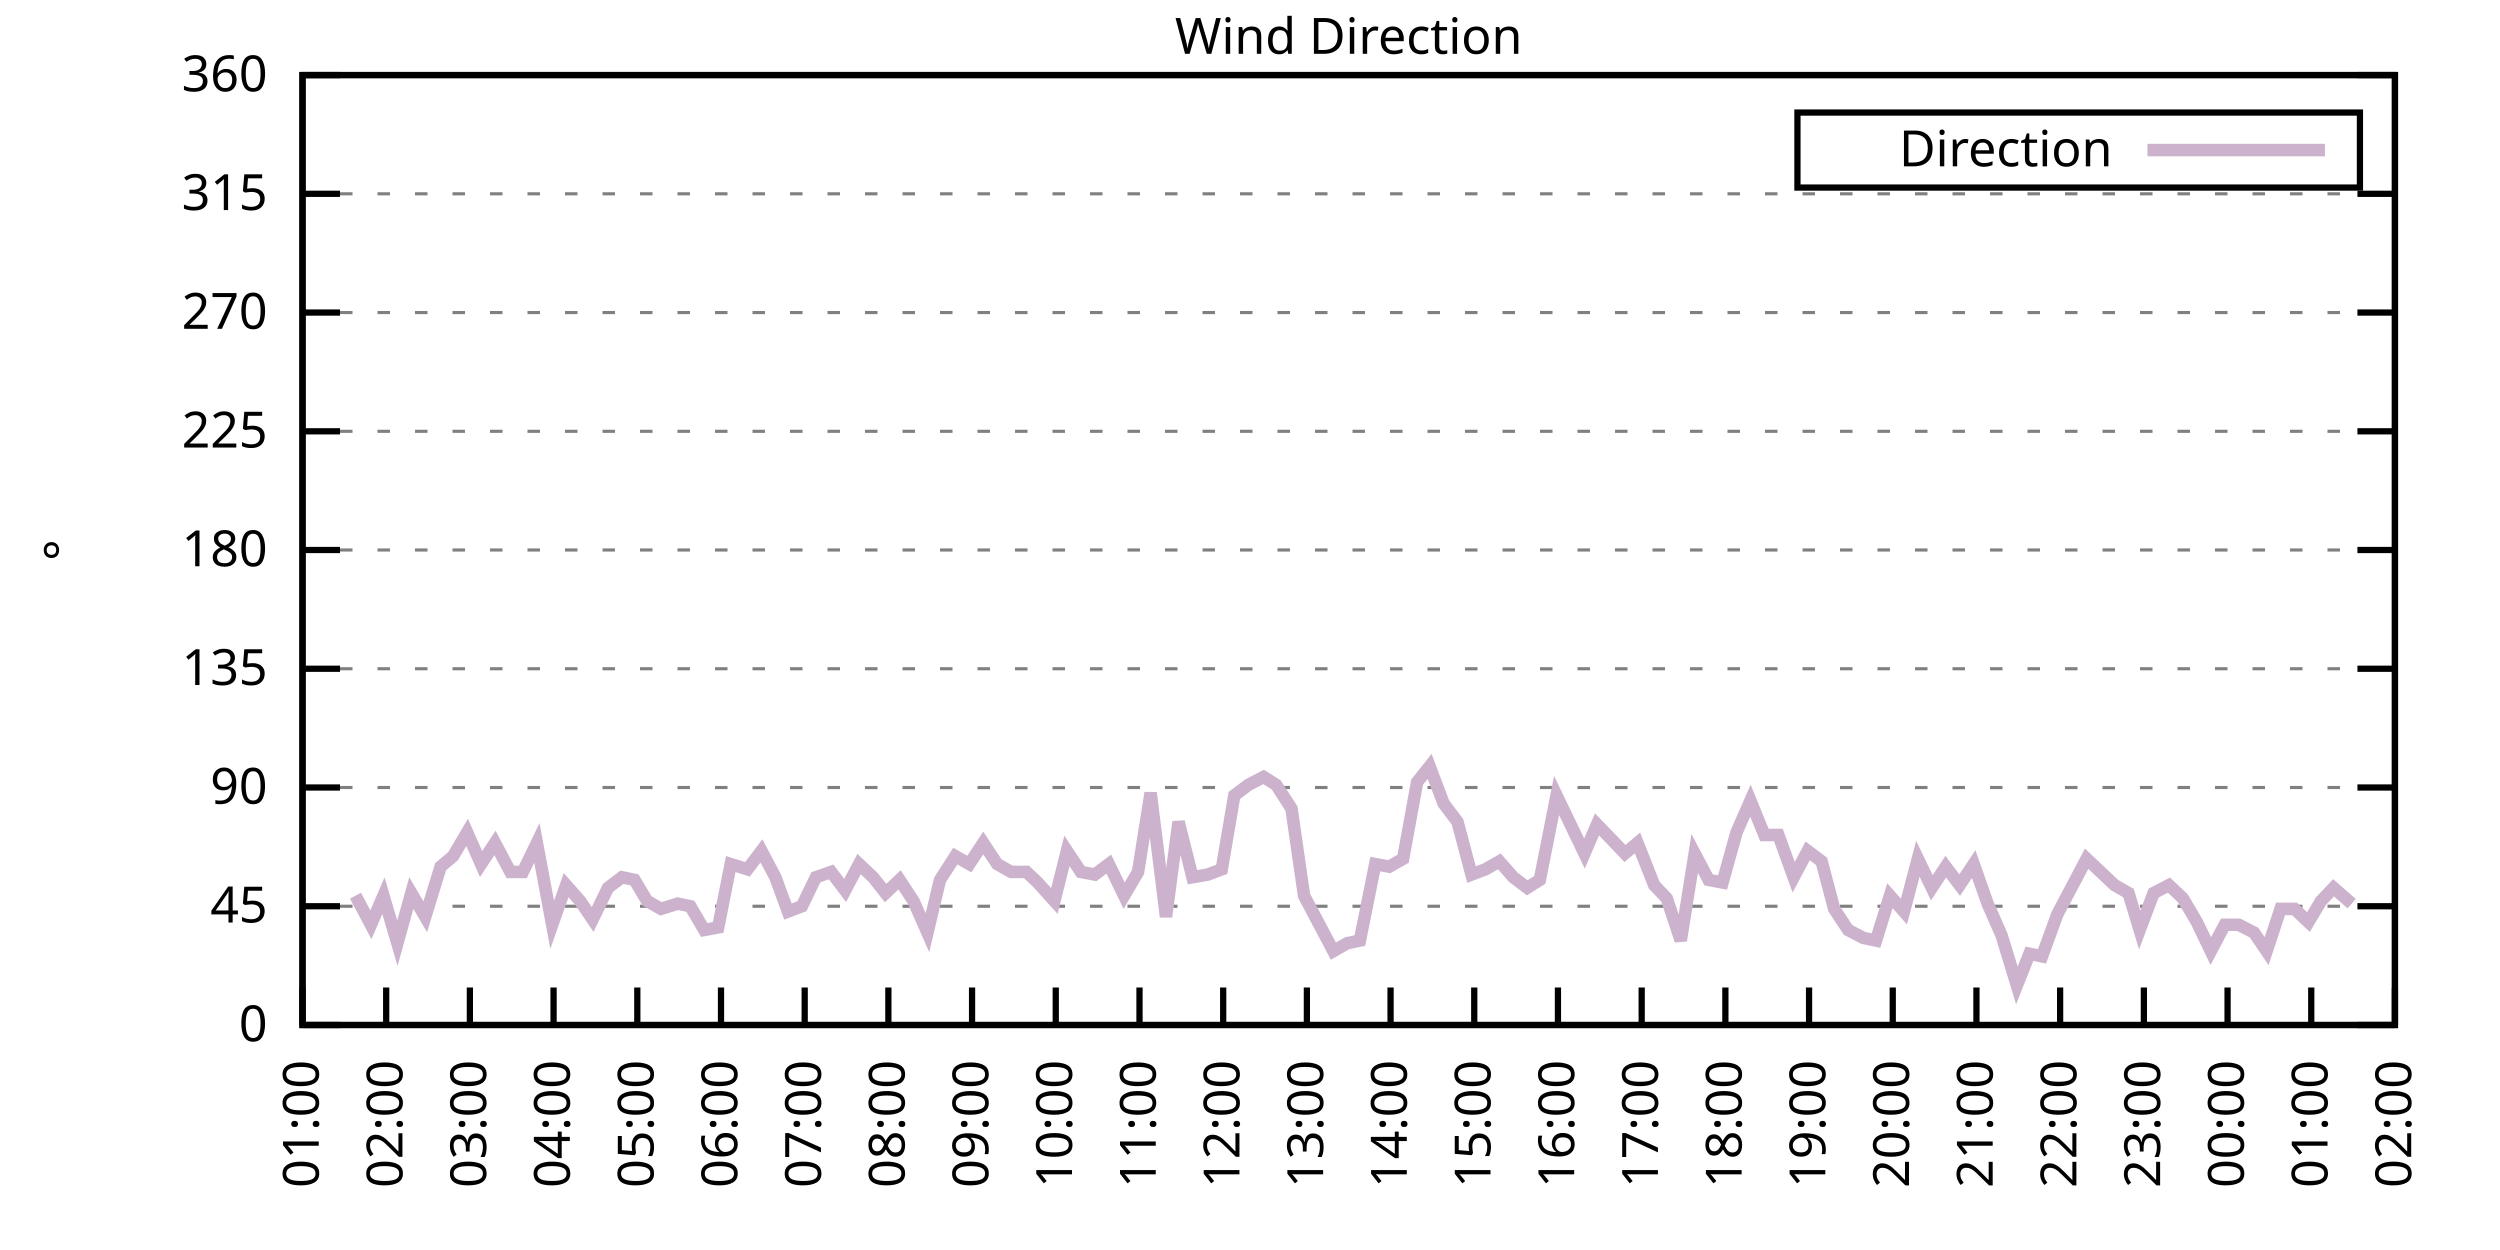
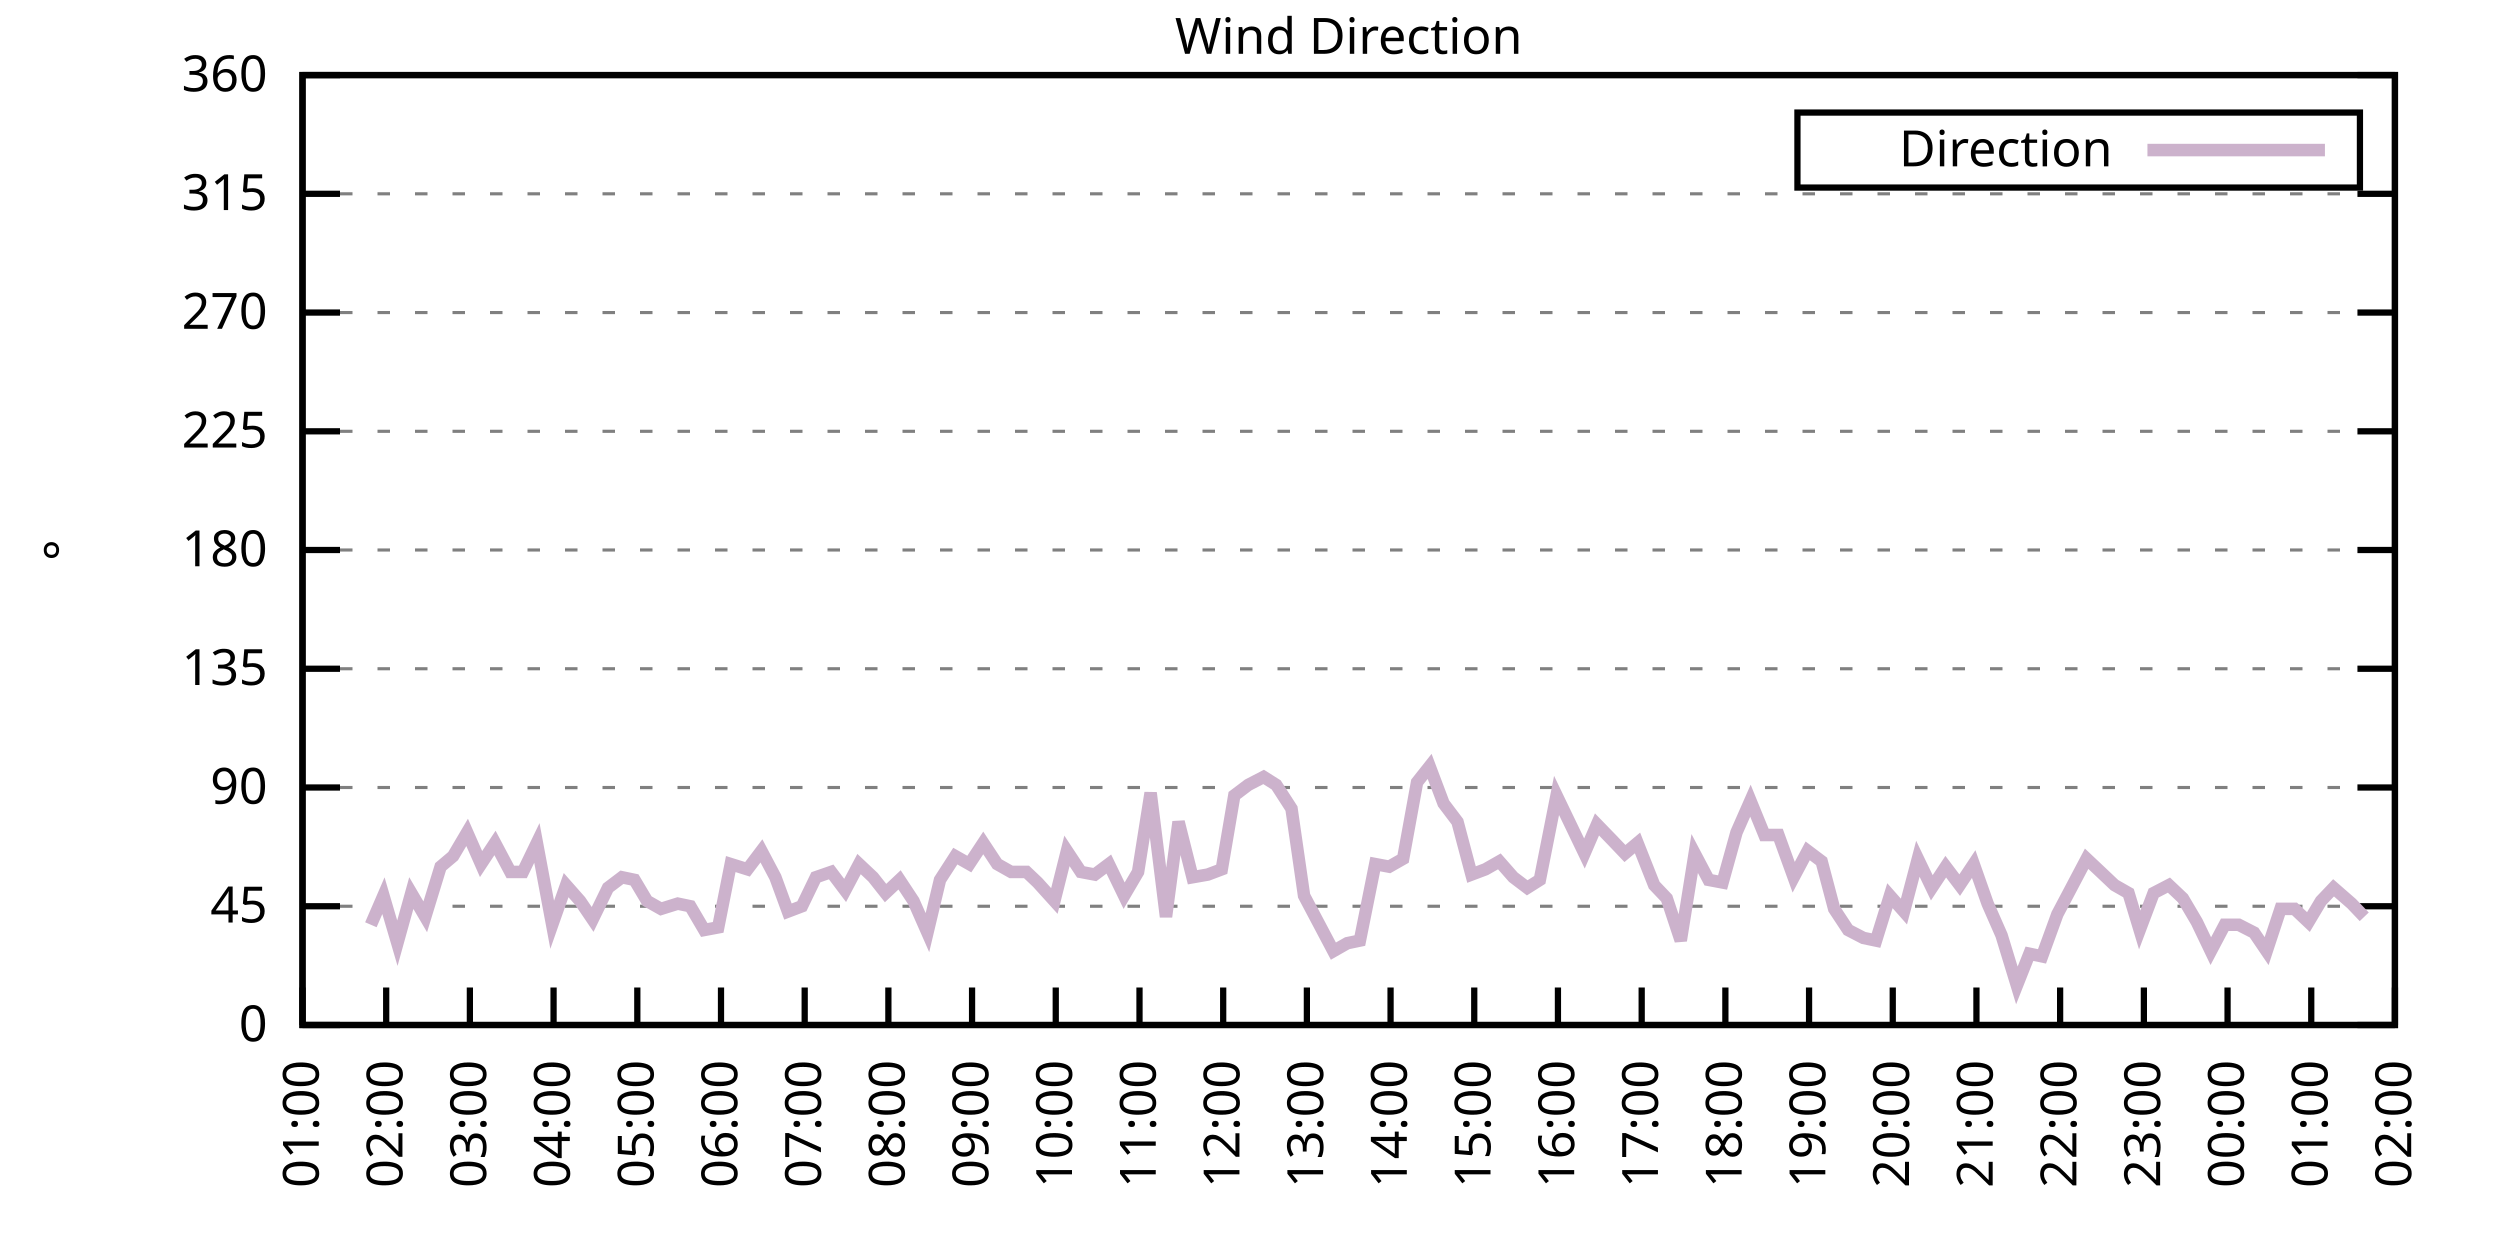
<svg xmlns="http://www.w3.org/2000/svg" xmlns:xlink="http://www.w3.org/1999/xlink" width="400" height="200" viewBox="0 0 400 200">
  <g id="gnuplot_canvas">
    <rect x="0" y="0" width="400" height="200" fill="none" />
    <defs>
      <circle id="gpDot" r="0.5" stroke-width="0.5" stroke="currentColor" />
      <path id="gpPt0" stroke-width="0.333" stroke="currentColor" d="M-1,0 h2 M0,-1 v2" />
      <path id="gpPt1" stroke-width="0.333" stroke="currentColor" d="M-1,-1 L1,1 M1,-1 L-1,1" />
      <path id="gpPt2" stroke-width="0.333" stroke="currentColor" d="M-1,0 L1,0 M0,-1 L0,1 M-1,-1 L1,1 M-1,1 L1,-1" />
      <rect id="gpPt3" stroke-width="0.333" stroke="currentColor" x="-1" y="-1" width="2" height="2" />
      <rect id="gpPt4" stroke-width="0.333" stroke="currentColor" fill="currentColor" x="-1" y="-1" width="2" height="2" />
      <circle id="gpPt5" stroke-width="0.333" stroke="currentColor" cx="0" cy="0" r="1" />
      <use xlink:href="#gpPt5" id="gpPt6" fill="currentColor" stroke="none" />
      <path id="gpPt7" stroke-width="0.333" stroke="currentColor" d="M0,-1.33 L-1.33,0.67 L1.33,0.67 z" />
      <use xlink:href="#gpPt7" id="gpPt8" fill="currentColor" stroke="none" />
      <use xlink:href="#gpPt7" id="gpPt9" stroke="currentColor" transform="rotate(180)" />
      <use xlink:href="#gpPt9" id="gpPt10" fill="currentColor" stroke="none" />
      <use xlink:href="#gpPt3" id="gpPt11" stroke="currentColor" transform="rotate(45)" />
      <use xlink:href="#gpPt11" id="gpPt12" fill="currentColor" stroke="none" />
      <path id="gpPt13" stroke-width="0.333" stroke="currentColor" d="M0,1.330 L1.265,0.411 L0.782,-1.067 L-0.782,-1.076 L-1.265,0.411 z" />
      <use xlink:href="#gpPt13" id="gpPt14" fill="currentColor" stroke="none" />
      <filter id="textbox" filterUnits="objectBoundingBox" x="0" y="0" height="1" width="1">
        <feFlood flood-color="white" flood-opacity="1" result="bgnd" />
        <feComposite in="SourceGraphic" in2="bgnd" operator="atop" />
      </filter>
      <filter id="greybox" filterUnits="objectBoundingBox" x="0" y="0" height="1" width="1">
        <feFlood flood-color="lightgrey" flood-opacity="1" result="grey" />
        <feComposite in="SourceGraphic" in2="grey" operator="atop" />
      </filter>
    </defs>
    <g fill="none" color="white" stroke="currentColor" stroke-width="1.00" stroke-linecap="butt" stroke-linejoin="miter">
</g>
    <g fill="none" color="black" stroke="currentColor" stroke-width="1.00" stroke-linecap="butt" stroke-linejoin="miter">
      <g stroke="none" shape-rendering="crispEdges">
        <polygon fill="rgb(255, 255, 255)" points="48.40,164.00 383.18,164.00 383.18,12.02 48.40,12.02 " />
      </g>
    </g>
    <g fill="none" color="black" stroke="currentColor" stroke-width="1.00" stroke-linecap="butt" stroke-linejoin="miter">
</g>
    <g fill="none" color="black" stroke="black" stroke-width="0.50" stroke-linecap="butt" stroke-linejoin="miter">
</g>
    <g fill="none" color="gray" stroke="currentColor" stroke-width="0.50" stroke-linecap="butt" stroke-linejoin="miter">
      <path stroke="gray" stroke-dasharray="2,4" class="gridline" d="M48.40,164.00 L383.19,164.00  " />
    </g>
    <g fill="none" color="gray" stroke="gray" stroke-width="1.00" stroke-linecap="butt" stroke-linejoin="miter">
</g>
    <g fill="none" color="black" stroke="currentColor" stroke-width="1.00" stroke-linecap="butt" stroke-linejoin="miter">
      <path stroke="black" d="M48.40,164.00 L54.40,164.00 M383.19,164.00 L377.19,164.00  " />
      <g transform="translate(42.80,166.60)" stroke="none" fill="black" font-family="Sans" font-size="8.00" text-anchor="end">
        <text>
          <tspan font-family="Sans"> 0</tspan>
        </text>
      </g>
    </g>
    <g fill="none" color="black" stroke="currentColor" stroke-width="1.00" stroke-linecap="butt" stroke-linejoin="miter">
</g>
    <g fill="none" color="black" stroke="black" stroke-width="0.50" stroke-linecap="butt" stroke-linejoin="miter">
</g>
    <g fill="none" color="gray" stroke="currentColor" stroke-width="0.50" stroke-linecap="butt" stroke-linejoin="miter">
      <path stroke="gray" stroke-dasharray="2,4" class="gridline" d="M48.40,145.00 L383.19,145.00  " />
    </g>
    <g fill="none" color="gray" stroke="gray" stroke-width="1.00" stroke-linecap="butt" stroke-linejoin="miter">
</g>
    <g fill="none" color="black" stroke="currentColor" stroke-width="1.00" stroke-linecap="butt" stroke-linejoin="miter">
      <path stroke="black" d="M48.40,145.00 L54.40,145.00 M383.19,145.00 L377.19,145.00  " />
      <g transform="translate(42.80,147.60)" stroke="none" fill="black" font-family="Sans" font-size="8.00" text-anchor="end">
        <text>
          <tspan font-family="Sans"> 45</tspan>
        </text>
      </g>
    </g>
    <g fill="none" color="black" stroke="currentColor" stroke-width="1.00" stroke-linecap="butt" stroke-linejoin="miter">
</g>
    <g fill="none" color="black" stroke="black" stroke-width="0.50" stroke-linecap="butt" stroke-linejoin="miter">
</g>
    <g fill="none" color="gray" stroke="currentColor" stroke-width="0.50" stroke-linecap="butt" stroke-linejoin="miter">
      <path stroke="gray" stroke-dasharray="2,4" class="gridline" d="M48.40,126.00 L383.19,126.00  " />
    </g>
    <g fill="none" color="gray" stroke="gray" stroke-width="1.00" stroke-linecap="butt" stroke-linejoin="miter">
</g>
    <g fill="none" color="black" stroke="currentColor" stroke-width="1.00" stroke-linecap="butt" stroke-linejoin="miter">
      <path stroke="black" d="M48.40,126.00 L54.40,126.00 M383.19,126.00 L377.19,126.00  " />
      <g transform="translate(42.80,128.60)" stroke="none" fill="black" font-family="Sans" font-size="8.00" text-anchor="end">
        <text>
          <tspan font-family="Sans"> 90</tspan>
        </text>
      </g>
    </g>
    <g fill="none" color="black" stroke="currentColor" stroke-width="1.00" stroke-linecap="butt" stroke-linejoin="miter">
</g>
    <g fill="none" color="black" stroke="black" stroke-width="0.50" stroke-linecap="butt" stroke-linejoin="miter">
</g>
    <g fill="none" color="gray" stroke="currentColor" stroke-width="0.50" stroke-linecap="butt" stroke-linejoin="miter">
      <path stroke="gray" stroke-dasharray="2,4" class="gridline" d="M48.40,107.00 L383.19,107.00  " />
    </g>
    <g fill="none" color="gray" stroke="gray" stroke-width="1.00" stroke-linecap="butt" stroke-linejoin="miter">
</g>
    <g fill="none" color="black" stroke="currentColor" stroke-width="1.00" stroke-linecap="butt" stroke-linejoin="miter">
      <path stroke="black" d="M48.40,107.00 L54.40,107.00 M383.19,107.00 L377.19,107.00  " />
      <g transform="translate(42.80,109.60)" stroke="none" fill="black" font-family="Sans" font-size="8.00" text-anchor="end">
        <text>
          <tspan font-family="Sans"> 135</tspan>
        </text>
      </g>
    </g>
    <g fill="none" color="black" stroke="currentColor" stroke-width="1.00" stroke-linecap="butt" stroke-linejoin="miter">
</g>
    <g fill="none" color="black" stroke="black" stroke-width="0.50" stroke-linecap="butt" stroke-linejoin="miter">
</g>
    <g fill="none" color="gray" stroke="currentColor" stroke-width="0.50" stroke-linecap="butt" stroke-linejoin="miter">
      <path stroke="gray" stroke-dasharray="2,4" class="gridline" d="M48.40,88.00 L383.19,88.00  " />
    </g>
    <g fill="none" color="gray" stroke="gray" stroke-width="1.00" stroke-linecap="butt" stroke-linejoin="miter">
</g>
    <g fill="none" color="black" stroke="currentColor" stroke-width="1.00" stroke-linecap="butt" stroke-linejoin="miter">
      <path stroke="black" d="M48.40,88.00 L54.40,88.00 M383.19,88.00 L377.19,88.00  " />
      <g transform="translate(42.80,90.60)" stroke="none" fill="black" font-family="Sans" font-size="8.00" text-anchor="end">
        <text>
          <tspan font-family="Sans"> 180</tspan>
        </text>
      </g>
    </g>
    <g fill="none" color="black" stroke="currentColor" stroke-width="1.00" stroke-linecap="butt" stroke-linejoin="miter">
</g>
    <g fill="none" color="black" stroke="black" stroke-width="0.50" stroke-linecap="butt" stroke-linejoin="miter">
</g>
    <g fill="none" color="gray" stroke="currentColor" stroke-width="0.50" stroke-linecap="butt" stroke-linejoin="miter">
      <path stroke="gray" stroke-dasharray="2,4" class="gridline" d="M48.40,69.01 L383.19,69.01  " />
    </g>
    <g fill="none" color="gray" stroke="gray" stroke-width="1.00" stroke-linecap="butt" stroke-linejoin="miter">
</g>
    <g fill="none" color="black" stroke="currentColor" stroke-width="1.00" stroke-linecap="butt" stroke-linejoin="miter">
      <path stroke="black" d="M48.40,69.01 L54.40,69.01 M383.19,69.01 L377.19,69.01  " />
      <g transform="translate(42.80,71.61)" stroke="none" fill="black" font-family="Sans" font-size="8.00" text-anchor="end">
        <text>
          <tspan font-family="Sans"> 225</tspan>
        </text>
      </g>
    </g>
    <g fill="none" color="black" stroke="currentColor" stroke-width="1.00" stroke-linecap="butt" stroke-linejoin="miter">
</g>
    <g fill="none" color="black" stroke="black" stroke-width="0.50" stroke-linecap="butt" stroke-linejoin="miter">
</g>
    <g fill="none" color="gray" stroke="currentColor" stroke-width="0.50" stroke-linecap="butt" stroke-linejoin="miter">
      <path stroke="gray" stroke-dasharray="2,4" class="gridline" d="M48.40,50.01 L383.19,50.01  " />
    </g>
    <g fill="none" color="gray" stroke="gray" stroke-width="1.00" stroke-linecap="butt" stroke-linejoin="miter">
</g>
    <g fill="none" color="black" stroke="currentColor" stroke-width="1.00" stroke-linecap="butt" stroke-linejoin="miter">
      <path stroke="black" d="M48.40,50.01 L54.40,50.01 M383.19,50.01 L377.19,50.01  " />
      <g transform="translate(42.80,52.61)" stroke="none" fill="black" font-family="Sans" font-size="8.00" text-anchor="end">
        <text>
          <tspan font-family="Sans"> 270</tspan>
        </text>
      </g>
    </g>
    <g fill="none" color="black" stroke="currentColor" stroke-width="1.00" stroke-linecap="butt" stroke-linejoin="miter">
</g>
    <g fill="none" color="black" stroke="black" stroke-width="0.50" stroke-linecap="butt" stroke-linejoin="miter">
</g>
    <g fill="none" color="gray" stroke="currentColor" stroke-width="0.50" stroke-linecap="butt" stroke-linejoin="miter">
      <path stroke="gray" stroke-dasharray="2,4" class="gridline" d="M48.40,31.01 L383.19,31.01  " />
    </g>
    <g fill="none" color="gray" stroke="gray" stroke-width="1.00" stroke-linecap="butt" stroke-linejoin="miter">
</g>
    <g fill="none" color="black" stroke="currentColor" stroke-width="1.00" stroke-linecap="butt" stroke-linejoin="miter">
      <path stroke="black" d="M48.40,31.01 L54.40,31.01 M383.19,31.01 L377.19,31.01  " />
      <g transform="translate(42.80,33.61)" stroke="none" fill="black" font-family="Sans" font-size="8.00" text-anchor="end">
        <text>
          <tspan font-family="Sans"> 315</tspan>
        </text>
      </g>
    </g>
    <g fill="none" color="black" stroke="currentColor" stroke-width="1.00" stroke-linecap="butt" stroke-linejoin="miter">
</g>
    <g fill="none" color="black" stroke="black" stroke-width="0.50" stroke-linecap="butt" stroke-linejoin="miter">
</g>
    <g fill="none" color="gray" stroke="currentColor" stroke-width="0.50" stroke-linecap="butt" stroke-linejoin="miter">
      <path stroke="gray" stroke-dasharray="2,4" class="gridline" d="M48.40,12.01 L383.19,12.01  " />
    </g>
    <g fill="none" color="gray" stroke="gray" stroke-width="1.00" stroke-linecap="butt" stroke-linejoin="miter">
</g>
    <g fill="none" color="black" stroke="currentColor" stroke-width="1.00" stroke-linecap="butt" stroke-linejoin="miter">
      <path stroke="black" d="M48.40,12.01 L54.40,12.01 M383.19,12.01 L377.19,12.01  " />
      <g transform="translate(42.80,14.61)" stroke="none" fill="black" font-family="Sans" font-size="8.00" text-anchor="end">
        <text>
          <tspan font-family="Sans"> 360</tspan>
        </text>
      </g>
    </g>
    <g fill="none" color="black" stroke="currentColor" stroke-width="1.00" stroke-linecap="butt" stroke-linejoin="miter">
      <path stroke="black" d="M48.40,164.00 L48.40,158.00  " />
      <g transform="translate(51.00,169.60) rotate(270.00)" stroke="none" fill="black" font-family="Sans" font-size="8.00" text-anchor="end">
        <text>
          <tspan font-family="Sans">01:00</tspan>
        </text>
      </g>
    </g>
    <g fill="none" color="black" stroke="currentColor" stroke-width="1.00" stroke-linecap="butt" stroke-linejoin="miter">
      <path stroke="black" d="M61.79,164.00 L61.79,158.00  " />
      <g transform="translate(64.39,169.60) rotate(270.00)" stroke="none" fill="black" font-family="Sans" font-size="8.00" text-anchor="end">
        <text>
          <tspan font-family="Sans">02:00</tspan>
        </text>
      </g>
    </g>
    <g fill="none" color="black" stroke="currentColor" stroke-width="1.00" stroke-linecap="butt" stroke-linejoin="miter">
      <path stroke="black" d="M75.18,164.00 L75.18,158.00  " />
      <g transform="translate(77.78,169.60) rotate(270.00)" stroke="none" fill="black" font-family="Sans" font-size="8.00" text-anchor="end">
        <text>
          <tspan font-family="Sans">03:00</tspan>
        </text>
      </g>
    </g>
    <g fill="none" color="black" stroke="currentColor" stroke-width="1.00" stroke-linecap="butt" stroke-linejoin="miter">
      <path stroke="black" d="M88.57,164.00 L88.57,158.00  " />
      <g transform="translate(91.17,169.60) rotate(270.00)" stroke="none" fill="black" font-family="Sans" font-size="8.00" text-anchor="end">
        <text>
          <tspan font-family="Sans">04:00</tspan>
        </text>
      </g>
    </g>
    <g fill="none" color="black" stroke="currentColor" stroke-width="1.00" stroke-linecap="butt" stroke-linejoin="miter">
      <path stroke="black" d="M101.97,164.00 L101.97,158.00  " />
      <g transform="translate(104.57,169.60) rotate(270.00)" stroke="none" fill="black" font-family="Sans" font-size="8.00" text-anchor="end">
        <text>
          <tspan font-family="Sans">05:00</tspan>
        </text>
      </g>
    </g>
    <g fill="none" color="black" stroke="currentColor" stroke-width="1.00" stroke-linecap="butt" stroke-linejoin="miter">
      <path stroke="black" d="M115.36,164.00 L115.36,158.00  " />
      <g transform="translate(117.96,169.60) rotate(270.00)" stroke="none" fill="black" font-family="Sans" font-size="8.00" text-anchor="end">
        <text>
          <tspan font-family="Sans">06:00</tspan>
        </text>
      </g>
    </g>
    <g fill="none" color="black" stroke="currentColor" stroke-width="1.00" stroke-linecap="butt" stroke-linejoin="miter">
      <path stroke="black" d="M128.75,164.00 L128.75,158.00  " />
      <g transform="translate(131.35,169.60) rotate(270.00)" stroke="none" fill="black" font-family="Sans" font-size="8.00" text-anchor="end">
        <text>
          <tspan font-family="Sans">07:00</tspan>
        </text>
      </g>
    </g>
    <g fill="none" color="black" stroke="currentColor" stroke-width="1.00" stroke-linecap="butt" stroke-linejoin="miter">
      <path stroke="black" d="M142.14,164.00 L142.14,158.00  " />
      <g transform="translate(144.74,169.60) rotate(270.00)" stroke="none" fill="black" font-family="Sans" font-size="8.00" text-anchor="end">
        <text>
          <tspan font-family="Sans">08:00</tspan>
        </text>
      </g>
    </g>
    <g fill="none" color="black" stroke="currentColor" stroke-width="1.00" stroke-linecap="butt" stroke-linejoin="miter">
      <path stroke="black" d="M155.53,164.00 L155.53,158.00  " />
      <g transform="translate(158.13,169.60) rotate(270.00)" stroke="none" fill="black" font-family="Sans" font-size="8.00" text-anchor="end">
        <text>
          <tspan font-family="Sans">09:00</tspan>
        </text>
      </g>
    </g>
    <g fill="none" color="black" stroke="currentColor" stroke-width="1.00" stroke-linecap="butt" stroke-linejoin="miter">
      <path stroke="black" d="M168.92,164.00 L168.92,158.00  " />
      <g transform="translate(171.52,169.60) rotate(270.00)" stroke="none" fill="black" font-family="Sans" font-size="8.00" text-anchor="end">
        <text>
          <tspan font-family="Sans">10:00</tspan>
        </text>
      </g>
    </g>
    <g fill="none" color="black" stroke="currentColor" stroke-width="1.00" stroke-linecap="butt" stroke-linejoin="miter">
      <path stroke="black" d="M182.32,164.00 L182.32,158.00  " />
      <g transform="translate(184.92,169.60) rotate(270.00)" stroke="none" fill="black" font-family="Sans" font-size="8.00" text-anchor="end">
        <text>
          <tspan font-family="Sans">11:00</tspan>
        </text>
      </g>
    </g>
    <g fill="none" color="black" stroke="currentColor" stroke-width="1.00" stroke-linecap="butt" stroke-linejoin="miter">
      <path stroke="black" d="M195.71,164.00 L195.71,158.00  " />
      <g transform="translate(198.31,169.60) rotate(270.00)" stroke="none" fill="black" font-family="Sans" font-size="8.00" text-anchor="end">
        <text>
          <tspan font-family="Sans">12:00</tspan>
        </text>
      </g>
    </g>
    <g fill="none" color="black" stroke="currentColor" stroke-width="1.00" stroke-linecap="butt" stroke-linejoin="miter">
      <path stroke="black" d="M209.10,164.00 L209.10,158.00  " />
      <g transform="translate(211.70,169.60) rotate(270.00)" stroke="none" fill="black" font-family="Sans" font-size="8.00" text-anchor="end">
        <text>
          <tspan font-family="Sans">13:00</tspan>
        </text>
      </g>
    </g>
    <g fill="none" color="black" stroke="currentColor" stroke-width="1.00" stroke-linecap="butt" stroke-linejoin="miter">
      <path stroke="black" d="M222.49,164.00 L222.49,158.00  " />
      <g transform="translate(225.09,169.60) rotate(270.00)" stroke="none" fill="black" font-family="Sans" font-size="8.00" text-anchor="end">
        <text>
          <tspan font-family="Sans">14:00</tspan>
        </text>
      </g>
    </g>
    <g fill="none" color="black" stroke="currentColor" stroke-width="1.00" stroke-linecap="butt" stroke-linejoin="miter">
      <path stroke="black" d="M235.88,164.00 L235.88,158.00  " />
      <g transform="translate(238.48,169.60) rotate(270.00)" stroke="none" fill="black" font-family="Sans" font-size="8.00" text-anchor="end">
        <text>
          <tspan font-family="Sans">15:00</tspan>
        </text>
      </g>
    </g>
    <g fill="none" color="black" stroke="currentColor" stroke-width="1.00" stroke-linecap="butt" stroke-linejoin="miter">
      <path stroke="black" d="M249.27,164.00 L249.27,158.00  " />
      <g transform="translate(251.87,169.60) rotate(270.00)" stroke="none" fill="black" font-family="Sans" font-size="8.00" text-anchor="end">
        <text>
          <tspan font-family="Sans">16:00</tspan>
        </text>
      </g>
    </g>
    <g fill="none" color="black" stroke="currentColor" stroke-width="1.00" stroke-linecap="butt" stroke-linejoin="miter">
      <path stroke="black" d="M262.67,164.00 L262.67,158.00  " />
      <g transform="translate(265.27,169.60) rotate(270.00)" stroke="none" fill="black" font-family="Sans" font-size="8.00" text-anchor="end">
        <text>
          <tspan font-family="Sans">17:00</tspan>
        </text>
      </g>
    </g>
    <g fill="none" color="black" stroke="currentColor" stroke-width="1.00" stroke-linecap="butt" stroke-linejoin="miter">
      <path stroke="black" d="M276.06,164.00 L276.06,158.00  " />
      <g transform="translate(278.66,169.60) rotate(270.00)" stroke="none" fill="black" font-family="Sans" font-size="8.00" text-anchor="end">
        <text>
          <tspan font-family="Sans">18:00</tspan>
        </text>
      </g>
    </g>
    <g fill="none" color="black" stroke="currentColor" stroke-width="1.00" stroke-linecap="butt" stroke-linejoin="miter">
      <path stroke="black" d="M289.45,164.00 L289.45,158.00  " />
      <g transform="translate(292.05,169.60) rotate(270.00)" stroke="none" fill="black" font-family="Sans" font-size="8.00" text-anchor="end">
        <text>
          <tspan font-family="Sans">19:00</tspan>
        </text>
      </g>
    </g>
    <g fill="none" color="black" stroke="currentColor" stroke-width="1.00" stroke-linecap="butt" stroke-linejoin="miter">
      <path stroke="black" d="M302.84,164.00 L302.84,158.00  " />
      <g transform="translate(305.44,169.60) rotate(270.00)" stroke="none" fill="black" font-family="Sans" font-size="8.00" text-anchor="end">
        <text>
          <tspan font-family="Sans">20:00</tspan>
        </text>
      </g>
    </g>
    <g fill="none" color="black" stroke="currentColor" stroke-width="1.00" stroke-linecap="butt" stroke-linejoin="miter">
      <path stroke="black" d="M316.23,164.00 L316.23,158.00  " />
      <g transform="translate(318.83,169.60) rotate(270.00)" stroke="none" fill="black" font-family="Sans" font-size="8.00" text-anchor="end">
        <text>
          <tspan font-family="Sans">21:00</tspan>
        </text>
      </g>
    </g>
    <g fill="none" color="black" stroke="currentColor" stroke-width="1.00" stroke-linecap="butt" stroke-linejoin="miter">
      <path stroke="black" d="M329.62,164.00 L329.62,158.00  " />
      <g transform="translate(332.22,169.60) rotate(270.00)" stroke="none" fill="black" font-family="Sans" font-size="8.00" text-anchor="end">
        <text>
          <tspan font-family="Sans">22:00</tspan>
        </text>
      </g>
    </g>
    <g fill="none" color="black" stroke="currentColor" stroke-width="1.00" stroke-linecap="butt" stroke-linejoin="miter">
      <path stroke="black" d="M343.02,164.00 L343.02,158.00  " />
      <g transform="translate(345.62,169.60) rotate(270.00)" stroke="none" fill="black" font-family="Sans" font-size="8.00" text-anchor="end">
        <text>
          <tspan font-family="Sans">23:00</tspan>
        </text>
      </g>
    </g>
    <g fill="none" color="black" stroke="currentColor" stroke-width="1.00" stroke-linecap="butt" stroke-linejoin="miter">
      <path stroke="black" d="M356.41,164.00 L356.41,158.00  " />
      <g transform="translate(359.01,169.60) rotate(270.00)" stroke="none" fill="black" font-family="Sans" font-size="8.00" text-anchor="end">
        <text>
          <tspan font-family="Sans">00:00</tspan>
        </text>
      </g>
    </g>
    <g fill="none" color="black" stroke="currentColor" stroke-width="1.00" stroke-linecap="butt" stroke-linejoin="miter">
      <path stroke="black" d="M369.80,164.00 L369.80,158.00  " />
      <g transform="translate(372.40,169.60) rotate(270.00)" stroke="none" fill="black" font-family="Sans" font-size="8.00" text-anchor="end">
        <text>
          <tspan font-family="Sans">01:00</tspan>
        </text>
      </g>
    </g>
    <g fill="none" color="black" stroke="currentColor" stroke-width="1.00" stroke-linecap="butt" stroke-linejoin="miter">
      <path stroke="black" d="M383.19,164.00 L383.19,158.00  " />
      <g transform="translate(385.79,169.60) rotate(270.00)" stroke="none" fill="black" font-family="Sans" font-size="8.00" text-anchor="end">
        <text>
          <tspan font-family="Sans">02:00</tspan>
        </text>
      </g>
    </g>
    <g fill="none" color="black" stroke="currentColor" stroke-width="1.00" stroke-linecap="butt" stroke-linejoin="miter">
</g>
    <g fill="none" color="black" stroke="currentColor" stroke-width="1.00" stroke-linecap="butt" stroke-linejoin="miter">
      <path stroke="black" d="M48.40,12.01 L48.40,164.00 L383.19,164.00 L383.19,12.01 L48.40,12.01 Z  " />
    </g>
    <g fill="none" color="black" stroke="currentColor" stroke-width="1.00" stroke-linecap="butt" stroke-linejoin="miter">
</g>
    <g fill="none" color="black" stroke="currentColor" stroke-width="1.00" stroke-linecap="butt" stroke-linejoin="miter">
      <path stroke="black" d="M287.59,30.01 L287.59,18.01 L377.59,18.01 L377.59,30.01 L287.59,30.01 Z  " />
    </g>
    <g id="Wind_direction_plot_1">
      <g fill="none" color="white" stroke="black" stroke-width="2.00" stroke-linecap="butt" stroke-linejoin="miter">
</g>
      <g fill="none" color="black" stroke="currentColor" stroke-width="2.00" stroke-linecap="butt" stroke-linejoin="miter">
        <g transform="translate(337.99,26.61)" stroke="none" fill="black" font-family="Sans" font-size="8.00" text-anchor="end">
          <text>
            <tspan font-family="Sans">Direction</tspan>
          </text>
        </g>
      </g>
      <g fill="none" color="black" stroke="currentColor" stroke-width="2.00" stroke-linecap="butt" stroke-linejoin="miter">
-         <path stroke="rgb(204, 178, 204)" d="M343.59,24.01 L371.99,24.01 M56.88,143.31 L59.34,147.96 L61.35,143.31 L63.58,150.91 L65.81,142.89 L68.04,146.69   L70.50,138.67 L72.50,136.98 L74.74,133.18 L76.97,138.25 L79.20,134.87 L81.66,139.51 L83.66,139.51 L85.90,134.87   L88.35,147.96 L90.58,141.62 L92.82,144.16 L94.82,147.11 L97.28,142.05 L99.51,140.36 L101.52,140.78 L103.53,144.16   L105.76,145.42 L108.44,144.58 L110.45,145.00 L112.68,148.80 L114.91,148.38 L116.92,138.25 L119.60,139.09 L121.83,136.14   L124.06,140.36 L126.07,145.85 L128.30,145.00 L130.54,140.36 L132.99,139.51 L135.22,142.47 L137.45,138.25 L139.69,140.36   L141.69,142.89 L143.93,140.78 L146.16,144.16 L148.39,149.22 L150.40,140.78 L152.85,136.98 L155.09,138.25 L157.32,134.87   L159.55,138.25 L161.78,139.51 L164.24,139.51 L166.02,141.20 L168.70,144.16 L170.71,136.14 L172.94,139.51 L175.17,139.93   L177.41,138.25 L179.86,143.31 L182.09,139.51 L184.10,126.85 L186.56,146.69 L188.57,131.49 L190.80,140.36 L193.25,139.93   L195.48,139.09 L197.49,127.27 L199.73,125.58 L202.18,124.31 L204.19,125.58 L206.64,129.38 L208.65,143.31 L211.11,147.96   L213.34,152.18 L215.57,150.91 L217.58,150.49 L220.04,138.25 L222.27,138.67 L224.50,137.40 L226.73,125.16 L228.74,122.62   L230.97,128.54 L233.20,131.49 L235.44,139.93 L237.67,139.09 L239.90,137.82 L242.13,140.36 L244.36,142.05 L246.37,140.78   L249.05,127.27 L251.28,131.91 L253.51,136.56 L255.52,131.91 L257.98,134.45 L259.99,136.56 L262.00,134.87 L264.67,141.62   L266.68,143.73 L268.92,150.49 L271.15,136.56 L273.38,140.78 L275.61,141.20 L277.84,133.18 L280.07,128.11 L282.31,133.60   L284.54,133.60 L286.99,140.36 L289.23,136.14 L291.46,137.82 L293.47,145.42 L295.70,148.80 L298.15,150.07 L300.16,150.49   L302.39,143.31 L304.63,145.85 L306.86,137.40 L309.09,142.05 L311.32,138.67 L313.55,141.62 L315.79,138.25 L318.02,144.58   L320.25,149.65 L322.70,157.67 L324.71,152.60 L326.72,153.02 L329.18,146.27 L331.41,142.05 L333.86,137.40 L336.10,139.51   L338.33,141.62 L340.56,142.89 L342.35,148.80 L344.58,142.89 L347.03,141.62 L349.26,143.73 L351.50,147.53 L353.73,152.18   L355.96,147.96 L358.19,147.96 L360.65,149.22 L362.66,152.18 L364.89,145.42 L367.12,145.42 L369.35,147.53 L371.36,144.16   L373.37,142.05 L376.27,144.58  " />
+         <path stroke="rgb(204, 178, 204)" d="M343.59,24.01 L371.99,24.01 M59.34,147.96 L61.35,143.31 L63.58,150.91 L65.81,142.89 L68.04,146.69 L70.50,138.67   L72.50,136.98 L74.74,133.18 L76.97,138.25 L79.20,134.87 L81.66,139.51 L83.66,139.51 L85.90,134.87 L88.35,147.96   L90.58,141.62 L92.82,144.16 L94.82,147.11 L97.28,142.05 L99.51,140.36 L101.52,140.78 L103.53,144.16 L105.76,145.42   L108.44,144.58 L110.45,145.00 L112.68,148.80 L114.91,148.38 L116.92,138.25 L119.60,139.09 L121.83,136.14 L124.06,140.36   L126.07,145.85 L128.30,145.00 L130.54,140.36 L132.99,139.51 L135.22,142.47 L137.45,138.25 L139.69,140.36 L141.69,142.89   L143.93,140.78 L146.16,144.16 L148.39,149.22 L150.40,140.78 L152.85,136.98 L155.09,138.25 L157.32,134.87 L159.55,138.25   L161.78,139.51 L164.24,139.51 L166.02,141.20 L168.70,144.16 L170.71,136.14 L172.94,139.51 L175.17,139.93 L177.41,138.25   L179.86,143.31 L182.09,139.51 L184.10,126.85 L186.56,146.69 L188.57,131.49 L190.80,140.36 L193.25,139.93 L195.48,139.09   L197.49,127.27 L199.73,125.58 L202.18,124.31 L204.19,125.58 L206.64,129.38 L208.65,143.31 L211.11,147.96 L213.34,152.18   L215.57,150.91 L217.58,150.49 L220.04,138.25 L222.27,138.67 L224.50,137.40 L226.73,125.16 L228.74,122.62 L230.97,128.54   L233.20,131.49 L235.44,139.93 L237.67,139.09 L239.90,137.82 L242.13,140.36 L244.36,142.05 L246.37,140.78 L249.05,127.27   L251.28,131.91 L253.51,136.56 L255.52,131.91 L257.98,134.45 L259.99,136.56 L262.00,134.87 L264.67,141.62 L266.68,143.73   L268.92,150.49 L271.15,136.56 L273.38,140.78 L275.61,141.20 L277.84,133.18 L280.07,128.11 L282.31,133.60 L284.54,133.60   L286.99,140.36 L289.23,136.14 L291.46,137.82 L293.47,145.42 L295.70,148.80 L298.15,150.07 L300.16,150.49 L302.39,143.31   L304.63,145.85 L306.86,137.40 L309.09,142.05 L311.32,138.67 L313.55,141.62 L315.79,138.25 L318.02,144.58 L320.25,149.65   L322.70,157.67 L324.71,152.60 L326.72,153.02 L329.18,146.27 L331.41,142.05 L333.86,137.40 L336.10,139.51 L338.33,141.62   L340.56,142.89 L342.35,148.80 L344.58,142.89 L347.03,141.62 L349.26,143.73 L351.50,147.53 L353.73,152.18 L355.96,147.96   L358.19,147.96 L360.65,149.22 L362.66,152.18 L364.89,145.42 L367.12,145.42 L369.35,147.53 L371.36,144.16 L373.37,142.05   L376.27,144.58 L378.28,146.69  " />
      </g>
    </g>
    <g fill="none" color="black" stroke="currentColor" stroke-width="2.00" stroke-linecap="butt" stroke-linejoin="miter">
</g>
    <g fill="none" color="black" stroke="black" stroke-width="1.00" stroke-linecap="butt" stroke-linejoin="miter">
</g>
    <g fill="none" color="black" stroke="currentColor" stroke-width="1.00" stroke-linecap="butt" stroke-linejoin="miter">
      <path stroke="black" d="M48.40,12.01 L48.40,164.00 L383.19,164.00 L383.19,12.01 L48.40,12.01 Z  " />
      <g transform="translate(12.80,88.01) rotate(270.00)" stroke="none" fill="black" font-family="Sans" font-size="8.00" text-anchor="middle">
        <text>
          <tspan font-family="Sans">°</tspan>
        </text>
      </g>
    </g>
    <g fill="none" color="black" stroke="currentColor" stroke-width="1.00" stroke-linecap="butt" stroke-linejoin="miter">
</g>
    <g fill="none" color="black" stroke="currentColor" stroke-width="1.00" stroke-linecap="butt" stroke-linejoin="miter">
      <g transform="translate(215.79,8.61)" stroke="none" fill="black" font-family="Sans" font-size="8.00" text-anchor="middle">
        <text>
          <tspan font-family="Sans">Wind Direction</tspan>
        </text>
      </g>
    </g>
    <g fill="none" color="black" stroke="currentColor" stroke-width="1.00" stroke-linecap="butt" stroke-linejoin="miter">
</g>
  </g>
</svg>
